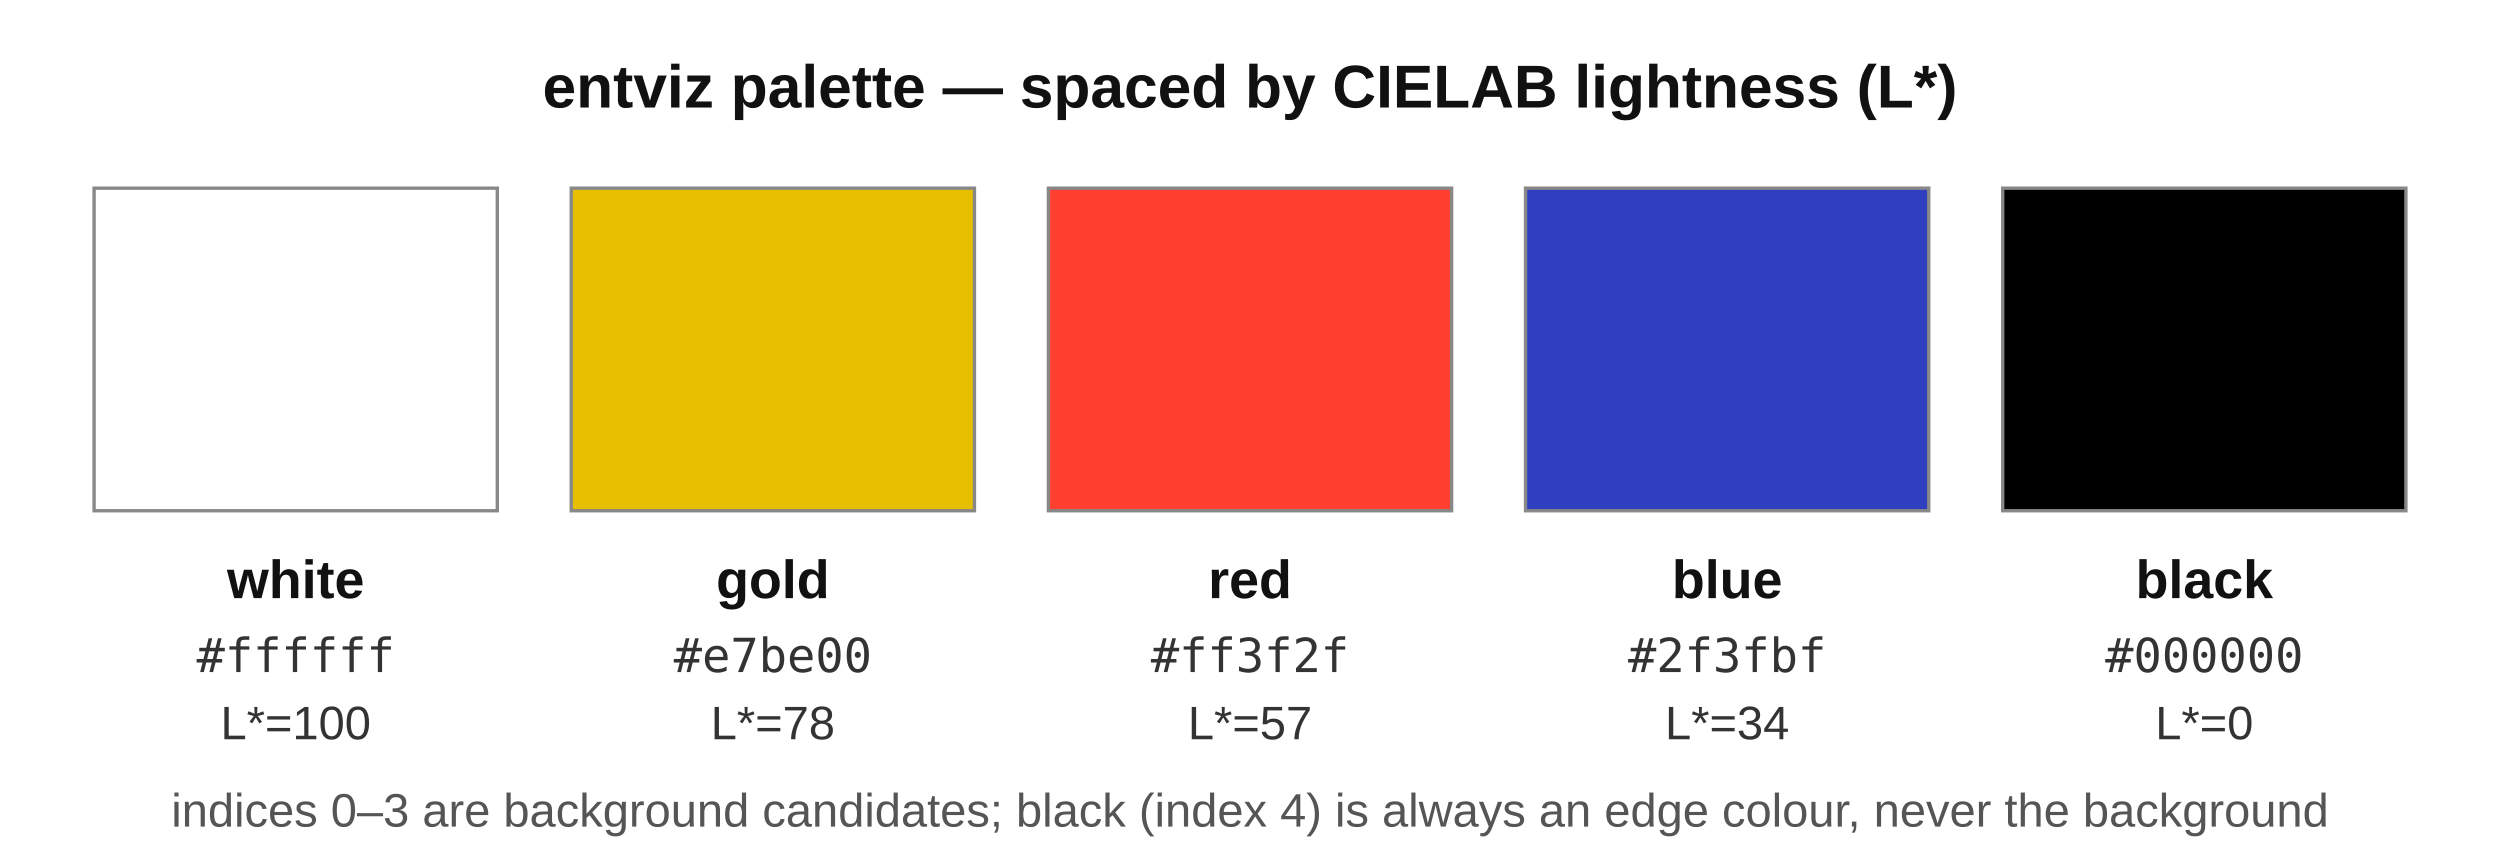
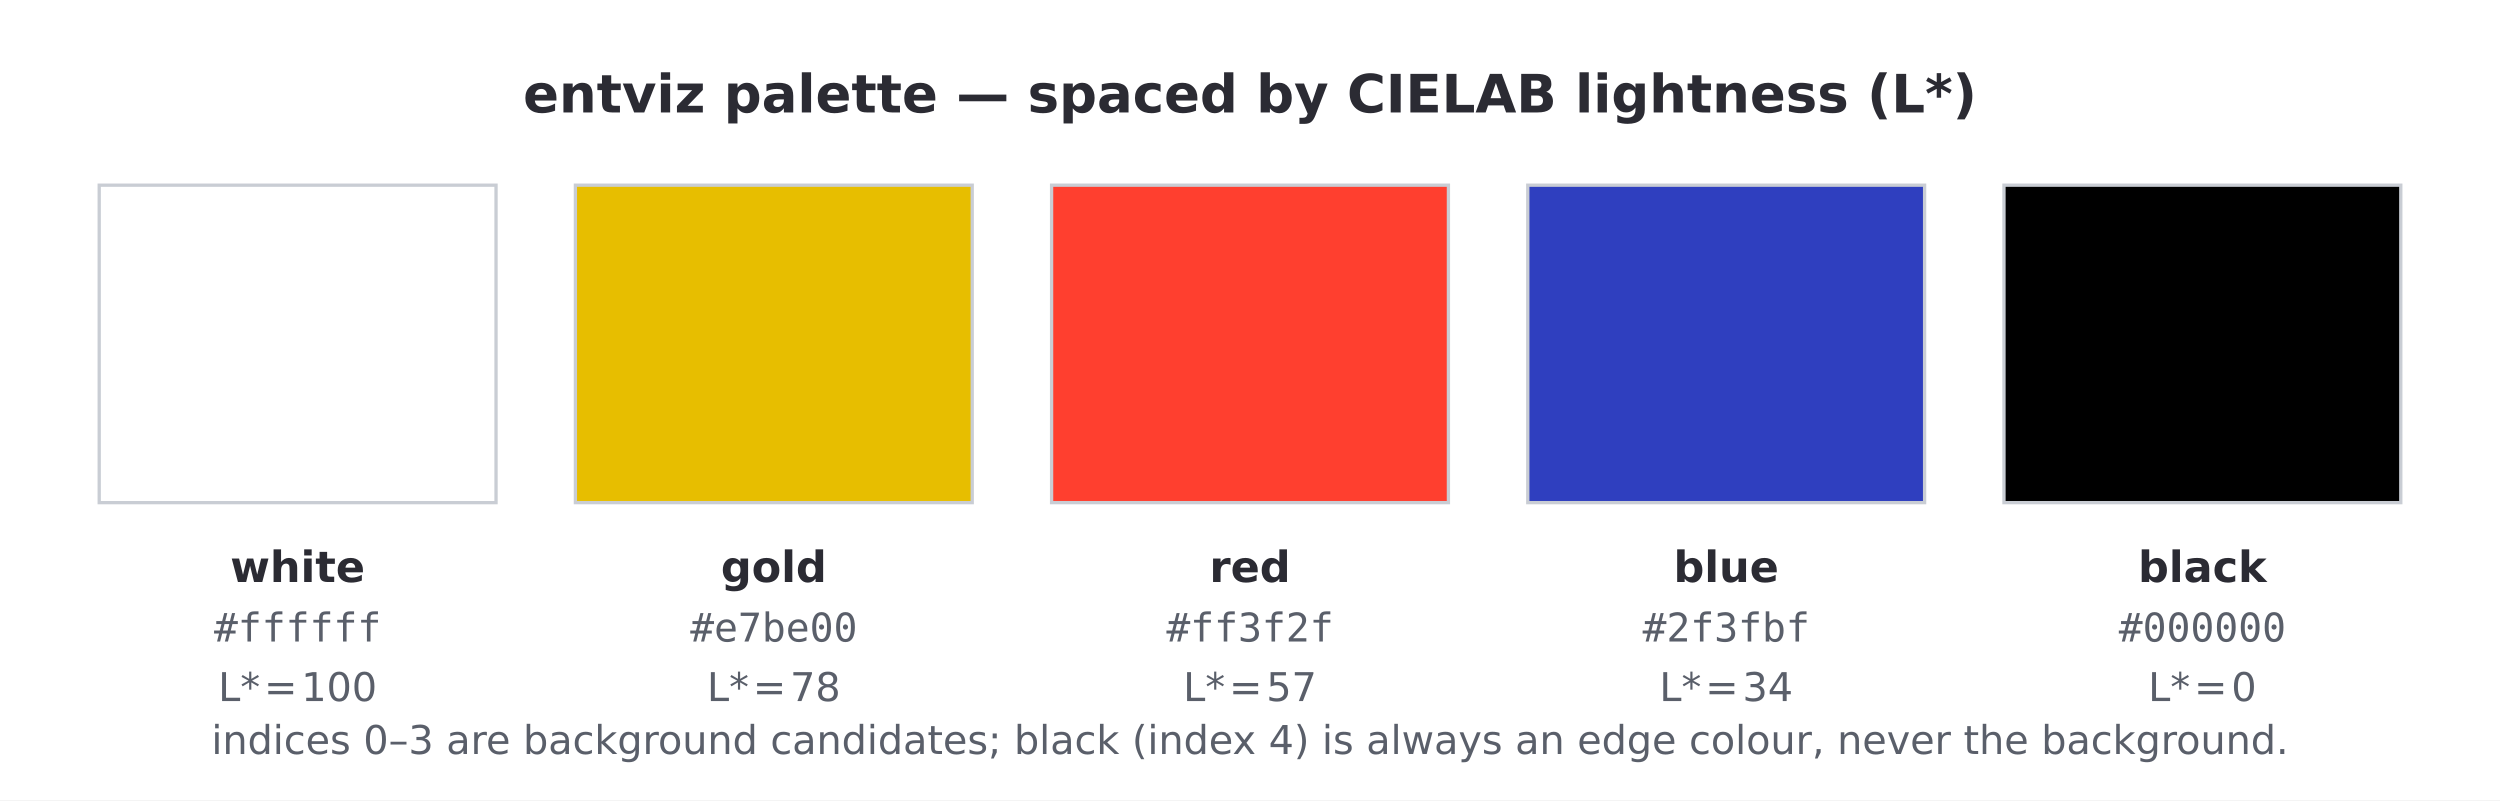
- <svg xmlns="http://www.w3.org/2000/svg" width="744" height="258" viewBox="0 0 744 258" font-family="'Helvetica Neue', Arial, 'Segoe UI', Roboto, 'DejaVu Sans', sans-serif">
-   <rect x="0" y="0" width="744" height="258" fill="#ffffff" stroke="none" stroke-width="1" />
-   <text x="372.0" y="32" font-family="'Helvetica Neue', Arial, 'Segoe UI', Roboto, 'DejaVu Sans', sans-serif" font-size="18px" font-weight="bold" text-anchor="middle" fill="#111">entviz palette — spaced by CIELAB lightness (L*)</text>
-   <rect x="28" y="56" width="120" height="96" fill="#ffffff" stroke="#888" stroke-width="1" />
-   <text x="88.0" y="178" font-family="'Helvetica Neue', Arial, 'Segoe UI', Roboto, 'DejaVu Sans', sans-serif" font-size="16px" font-weight="bold" text-anchor="middle" fill="#111">white</text>
-   <text x="88.0" y="200" font-family="&quot;JetBrains Mono&quot;, &quot;Menlo&quot;, &quot;Consolas&quot;, &quot;DejaVu Sans Mono&quot;, &quot;Liberation Mono&quot;, &quot;Roboto Mono&quot;, &quot;Noto Sans Mono&quot;, monospace" font-size="14px" font-weight="normal" text-anchor="middle" fill="#333">#ffffff</text>
-   <text x="88.0" y="220" font-family="'Helvetica Neue', Arial, 'Segoe UI', Roboto, 'DejaVu Sans', sans-serif" font-size="14px" font-weight="normal" text-anchor="middle" fill="#333">L*=100</text>
-   <rect x="170" y="56" width="120" height="96" fill="#e7be00" stroke="#888" stroke-width="1" />
-   <text x="230.0" y="178" font-family="'Helvetica Neue', Arial, 'Segoe UI', Roboto, 'DejaVu Sans', sans-serif" font-size="16px" font-weight="bold" text-anchor="middle" fill="#111">gold</text>
-   <text x="230.0" y="200" font-family="&quot;JetBrains Mono&quot;, &quot;Menlo&quot;, &quot;Consolas&quot;, &quot;DejaVu Sans Mono&quot;, &quot;Liberation Mono&quot;, &quot;Roboto Mono&quot;, &quot;Noto Sans Mono&quot;, monospace" font-size="14px" font-weight="normal" text-anchor="middle" fill="#333">#e7be00</text>
-   <text x="230.0" y="220" font-family="'Helvetica Neue', Arial, 'Segoe UI', Roboto, 'DejaVu Sans', sans-serif" font-size="14px" font-weight="normal" text-anchor="middle" fill="#333">L*=78</text>
-   <rect x="312" y="56" width="120" height="96" fill="#ff3f2f" stroke="#888" stroke-width="1" />
-   <text x="372.0" y="178" font-family="'Helvetica Neue', Arial, 'Segoe UI', Roboto, 'DejaVu Sans', sans-serif" font-size="16px" font-weight="bold" text-anchor="middle" fill="#111">red</text>
-   <text x="372.0" y="200" font-family="&quot;JetBrains Mono&quot;, &quot;Menlo&quot;, &quot;Consolas&quot;, &quot;DejaVu Sans Mono&quot;, &quot;Liberation Mono&quot;, &quot;Roboto Mono&quot;, &quot;Noto Sans Mono&quot;, monospace" font-size="14px" font-weight="normal" text-anchor="middle" fill="#333">#ff3f2f</text>
-   <text x="372.0" y="220" font-family="'Helvetica Neue', Arial, 'Segoe UI', Roboto, 'DejaVu Sans', sans-serif" font-size="14px" font-weight="normal" text-anchor="middle" fill="#333">L*=57</text>
-   <rect x="454" y="56" width="120" height="96" fill="#2f3fbf" stroke="#888" stroke-width="1" />
-   <text x="514.0" y="178" font-family="'Helvetica Neue', Arial, 'Segoe UI', Roboto, 'DejaVu Sans', sans-serif" font-size="16px" font-weight="bold" text-anchor="middle" fill="#111">blue</text>
-   <text x="514.0" y="200" font-family="&quot;JetBrains Mono&quot;, &quot;Menlo&quot;, &quot;Consolas&quot;, &quot;DejaVu Sans Mono&quot;, &quot;Liberation Mono&quot;, &quot;Roboto Mono&quot;, &quot;Noto Sans Mono&quot;, monospace" font-size="14px" font-weight="normal" text-anchor="middle" fill="#333">#2f3fbf</text>
-   <text x="514.0" y="220" font-family="'Helvetica Neue', Arial, 'Segoe UI', Roboto, 'DejaVu Sans', sans-serif" font-size="14px" font-weight="normal" text-anchor="middle" fill="#333">L*=34</text>
-   <rect x="596" y="56" width="120" height="96" fill="#000000" stroke="#888" stroke-width="1" />
-   <text x="656.0" y="178" font-family="'Helvetica Neue', Arial, 'Segoe UI', Roboto, 'DejaVu Sans', sans-serif" font-size="16px" font-weight="bold" text-anchor="middle" fill="#111">black</text>
-   <text x="656.0" y="200" font-family="&quot;JetBrains Mono&quot;, &quot;Menlo&quot;, &quot;Consolas&quot;, &quot;DejaVu Sans Mono&quot;, &quot;Liberation Mono&quot;, &quot;Roboto Mono&quot;, &quot;Noto Sans Mono&quot;, monospace" font-size="14px" font-weight="normal" text-anchor="middle" fill="#333">#000000</text>
-   <text x="656.0" y="220" font-family="'Helvetica Neue', Arial, 'Segoe UI', Roboto, 'DejaVu Sans', sans-serif" font-size="14px" font-weight="normal" text-anchor="middle" fill="#333">L*=0</text>
-   <text x="372.0" y="246" font-family="'Helvetica Neue', Arial, 'Segoe UI', Roboto, 'DejaVu Sans', sans-serif" font-size="14px" font-weight="normal" text-anchor="middle" fill="#555">indices 0–3 are background candidates; black (index 4) is always an edge colour, never the background</text>
+ <svg xmlns="http://www.w3.org/2000/svg" width="756.00" height="242.00" viewBox="0 0 756.00 242.00" font-family="'DejaVu Sans', 'Bitstream Vera Sans', Verdana, sans-serif" data-spec-version="v6" data-generator="scripts/spec_figures.py">
+   <rect x="0.00" y="0.00" width="756.00" height="242.00" fill="#ffffff" stroke="none" stroke-width="1.0" />
+   <text x="378.00" y="34.00" font-family="'DejaVu Sans', 'Bitstream Vera Sans', Verdana, sans-serif" font-size="16px" font-weight="bold" text-anchor="middle" fill="#2b2b33">entviz palette — spaced by CIELAB lightness (L*)</text>
+   <rect x="30.00" y="56.00" width="120.00" height="96.00" fill="#ffffff" stroke="#c9cdd4" stroke-width="1" />
+   <text x="90.00" y="176.00" font-family="'DejaVu Sans', 'Bitstream Vera Sans', Verdana, sans-serif" font-size="13px" font-weight="bold" text-anchor="middle" fill="#2b2b33">white</text>
+   <text x="90.00" y="194.00" font-family="&quot;JetBrains Mono&quot;, &quot;Menlo&quot;, &quot;Consolas&quot;, &quot;DejaVu Sans Mono&quot;, &quot;Liberation Mono&quot;, &quot;Roboto Mono&quot;, &quot;Noto Sans Mono&quot;, monospace" font-size="12px" font-weight="normal" text-anchor="middle" fill="#5a5f6a">#ffffff</text>
+   <text x="90.00" y="212.00" font-family="'DejaVu Sans', 'Bitstream Vera Sans', Verdana, sans-serif" font-size="12px" font-weight="normal" text-anchor="middle" fill="#5a5f6a">L* = 100</text>
+   <rect x="174.00" y="56.00" width="120.00" height="96.00" fill="#e7be00" stroke="#c9cdd4" stroke-width="1" />
+   <text x="234.00" y="176.00" font-family="'DejaVu Sans', 'Bitstream Vera Sans', Verdana, sans-serif" font-size="13px" font-weight="bold" text-anchor="middle" fill="#2b2b33">gold</text>
+   <text x="234.00" y="194.00" font-family="&quot;JetBrains Mono&quot;, &quot;Menlo&quot;, &quot;Consolas&quot;, &quot;DejaVu Sans Mono&quot;, &quot;Liberation Mono&quot;, &quot;Roboto Mono&quot;, &quot;Noto Sans Mono&quot;, monospace" font-size="12px" font-weight="normal" text-anchor="middle" fill="#5a5f6a">#e7be00</text>
+   <text x="234.00" y="212.00" font-family="'DejaVu Sans', 'Bitstream Vera Sans', Verdana, sans-serif" font-size="12px" font-weight="normal" text-anchor="middle" fill="#5a5f6a">L* = 78</text>
+   <rect x="318.00" y="56.00" width="120.00" height="96.00" fill="#ff3f2f" stroke="#c9cdd4" stroke-width="1" />
+   <text x="378.00" y="176.00" font-family="'DejaVu Sans', 'Bitstream Vera Sans', Verdana, sans-serif" font-size="13px" font-weight="bold" text-anchor="middle" fill="#2b2b33">red</text>
+   <text x="378.00" y="194.00" font-family="&quot;JetBrains Mono&quot;, &quot;Menlo&quot;, &quot;Consolas&quot;, &quot;DejaVu Sans Mono&quot;, &quot;Liberation Mono&quot;, &quot;Roboto Mono&quot;, &quot;Noto Sans Mono&quot;, monospace" font-size="12px" font-weight="normal" text-anchor="middle" fill="#5a5f6a">#ff3f2f</text>
+   <text x="378.00" y="212.00" font-family="'DejaVu Sans', 'Bitstream Vera Sans', Verdana, sans-serif" font-size="12px" font-weight="normal" text-anchor="middle" fill="#5a5f6a">L* = 57</text>
+   <rect x="462.00" y="56.00" width="120.00" height="96.00" fill="#2f3fbf" stroke="#c9cdd4" stroke-width="1" />
+   <text x="522.00" y="176.00" font-family="'DejaVu Sans', 'Bitstream Vera Sans', Verdana, sans-serif" font-size="13px" font-weight="bold" text-anchor="middle" fill="#2b2b33">blue</text>
+   <text x="522.00" y="194.00" font-family="&quot;JetBrains Mono&quot;, &quot;Menlo&quot;, &quot;Consolas&quot;, &quot;DejaVu Sans Mono&quot;, &quot;Liberation Mono&quot;, &quot;Roboto Mono&quot;, &quot;Noto Sans Mono&quot;, monospace" font-size="12px" font-weight="normal" text-anchor="middle" fill="#5a5f6a">#2f3fbf</text>
+   <text x="522.00" y="212.00" font-family="'DejaVu Sans', 'Bitstream Vera Sans', Verdana, sans-serif" font-size="12px" font-weight="normal" text-anchor="middle" fill="#5a5f6a">L* = 34</text>
+   <rect x="606.00" y="56.00" width="120.00" height="96.00" fill="#000000" stroke="#c9cdd4" stroke-width="1" />
+   <text x="666.00" y="176.00" font-family="'DejaVu Sans', 'Bitstream Vera Sans', Verdana, sans-serif" font-size="13px" font-weight="bold" text-anchor="middle" fill="#2b2b33">black</text>
+   <text x="666.00" y="194.00" font-family="&quot;JetBrains Mono&quot;, &quot;Menlo&quot;, &quot;Consolas&quot;, &quot;DejaVu Sans Mono&quot;, &quot;Liberation Mono&quot;, &quot;Roboto Mono&quot;, &quot;Noto Sans Mono&quot;, monospace" font-size="12px" font-weight="normal" text-anchor="middle" fill="#5a5f6a">#000000</text>
+   <text x="666.00" y="212.00" font-family="'DejaVu Sans', 'Bitstream Vera Sans', Verdana, sans-serif" font-size="12px" font-weight="normal" text-anchor="middle" fill="#5a5f6a">L* = 0</text>
+   <text x="378.00" y="228.00" font-family="'DejaVu Sans', 'Bitstream Vera Sans', Verdana, sans-serif" font-size="12px" font-weight="normal" text-anchor="middle" fill="#5a5f6a">indices 0–3 are background candidates; black (index 4) is always an edge colour, never the background.</text>
</svg>
